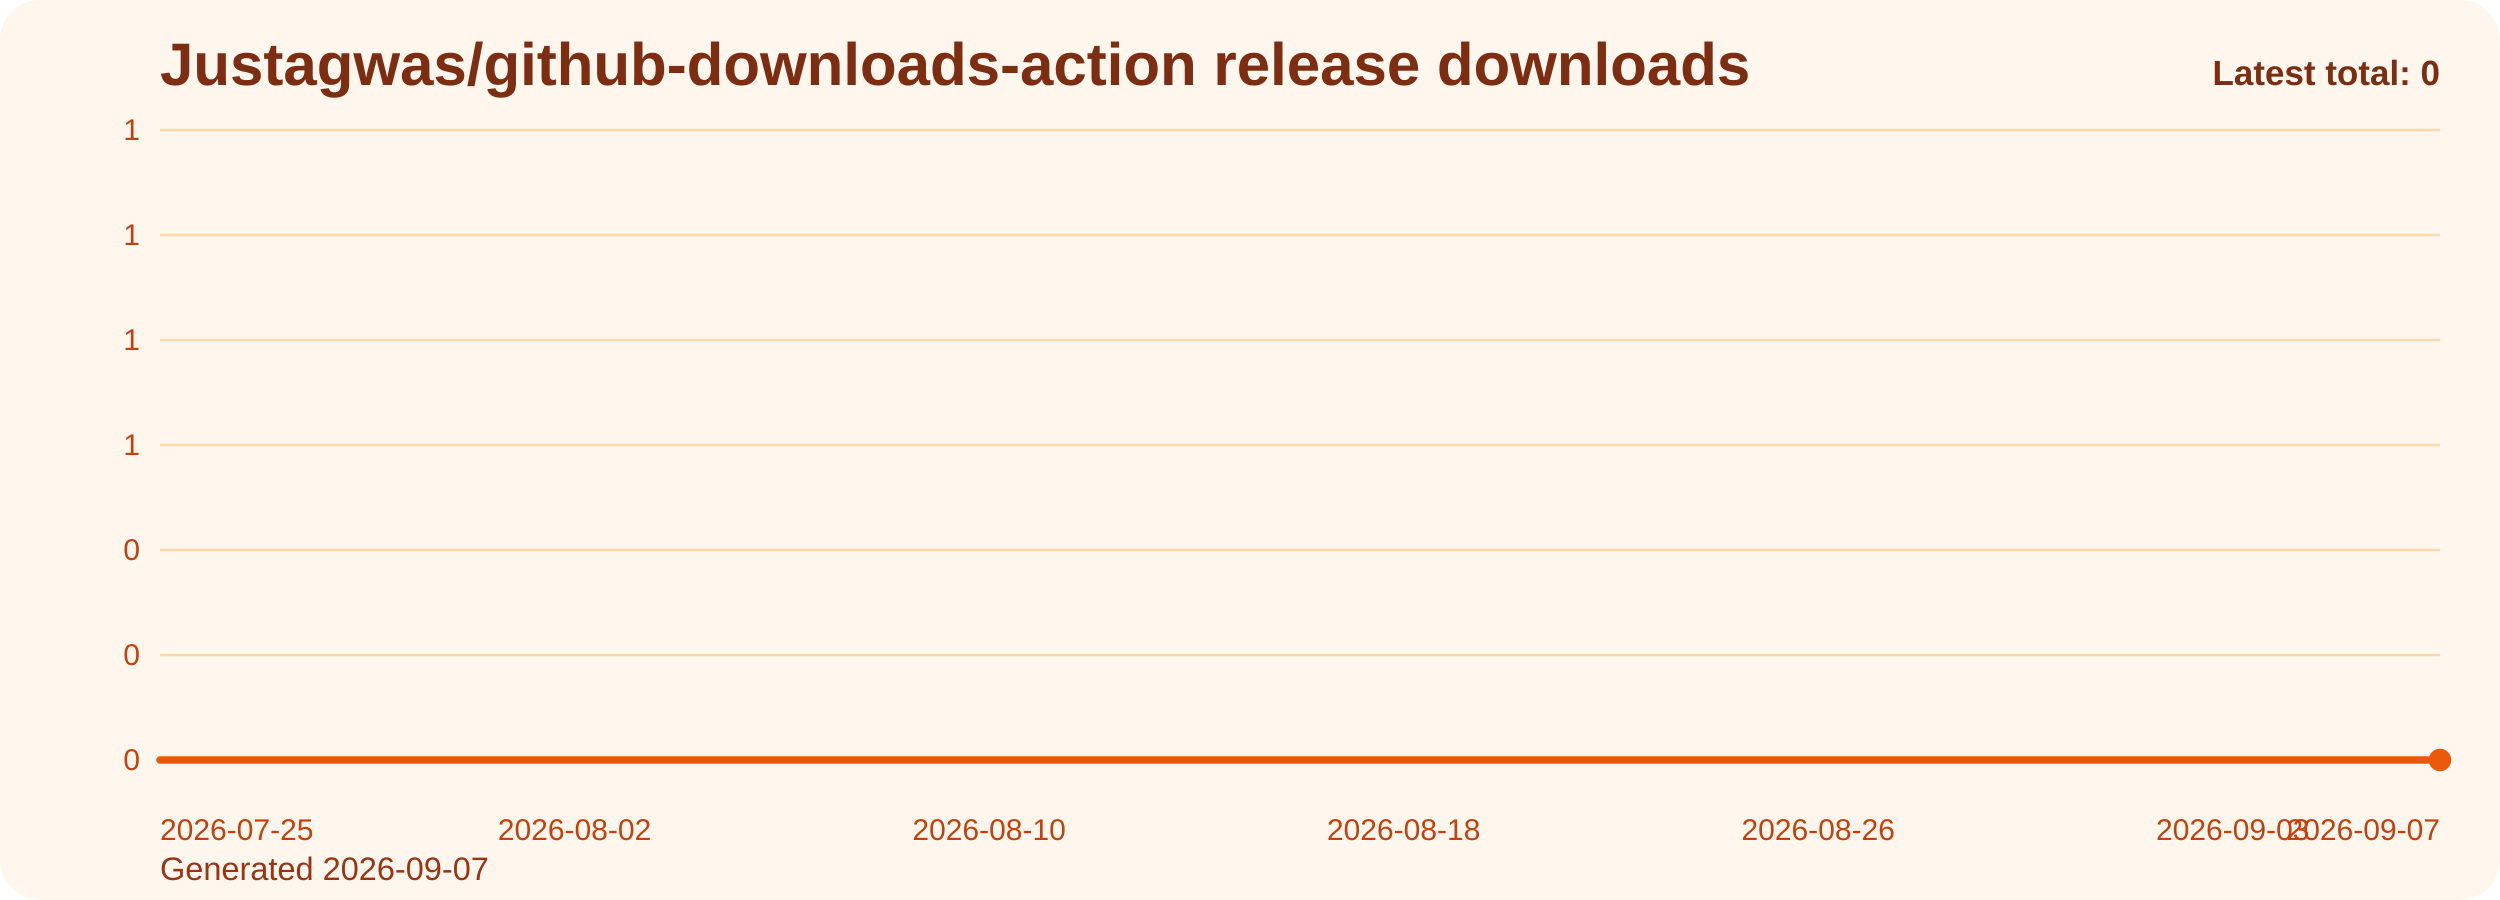
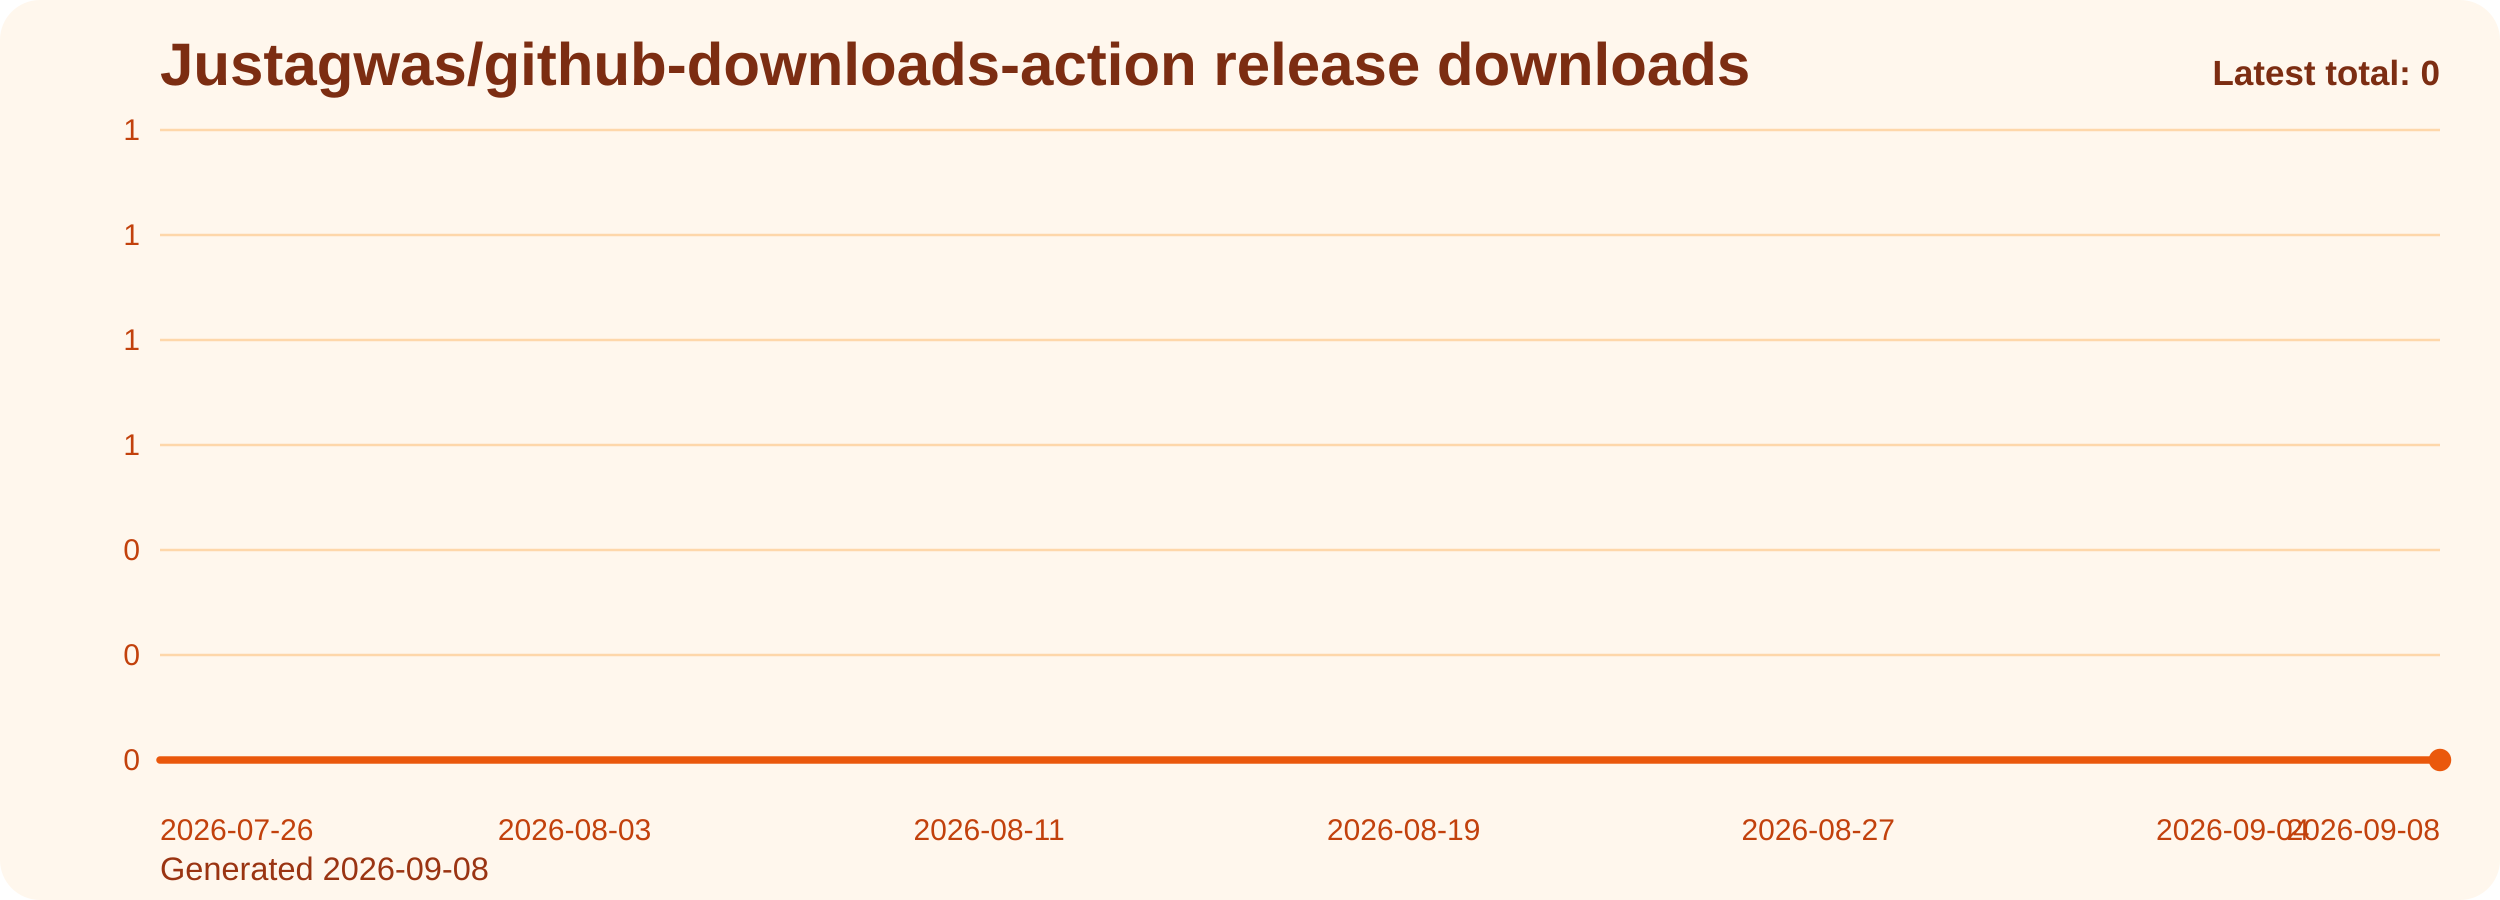
<svg xmlns="http://www.w3.org/2000/svg" viewBox="0 0 1000 360" role="img" aria-label="Justagwas/github-downloads-action release downloads chart">
  <defs>
    <linearGradient id="fill-total-trend-orange" x1="0" y1="0" x2="0" y2="1">
      <stop offset="0%" stop-color="#f97316" stop-opacity="0.32" />
      <stop offset="100%" stop-color="#f97316" stop-opacity="0.05" />
    </linearGradient>
    <style>
      .bg { fill: #fff7ed; }
      .title { font: 700 24px Arial, sans-serif; fill: #7c2d12; }
      .sub { font: 400 13px Arial, sans-serif; fill: #9a3412; }
      .grid { stroke: #fed7aa; stroke-width: 1; }
      .axis { font: 400 12px Arial, sans-serif; fill: #c2410c; }
      .line { fill: none; stroke: #ea580c; stroke-width: 3; stroke-linecap: round; stroke-linejoin: round; }
      .dot { fill: #ea580c; }
      .value { font: 600 11px Arial, sans-serif; fill: #9a3412; }
      .latest { font: 700 14px Arial, sans-serif; fill: #7c2d12; }
    </style>
  </defs>
  <rect class="bg" x="0" y="0" width="1000" height="360" rx="16" />
  <text class="title" x="64" y="34">Justagwas/github-downloads-action release downloads</text>
-   <text class="sub" x="64" y="352">Generated 2026-09-07</text>
+   <text class="sub" x="64" y="352">Generated 2026-09-08</text>
  <line x1="64" y1="52.00" x2="976" y2="52.00" class="grid" />
  <text x="56" y="56.00" text-anchor="end" class="axis">1</text>
  <line x1="64" y1="94.00" x2="976" y2="94.00" class="grid" />
  <text x="56" y="98.00" text-anchor="end" class="axis">1</text>
  <line x1="64" y1="136.00" x2="976" y2="136.00" class="grid" />
  <text x="56" y="140.00" text-anchor="end" class="axis">1</text>
  <line x1="64" y1="178.00" x2="976" y2="178.00" class="grid" />
  <text x="56" y="182.00" text-anchor="end" class="axis">1</text>
  <line x1="64" y1="220.00" x2="976" y2="220.00" class="grid" />
  <text x="56" y="224.00" text-anchor="end" class="axis">0</text>
  <line x1="64" y1="262.00" x2="976" y2="262.00" class="grid" />
  <text x="56" y="266.00" text-anchor="end" class="axis">0</text>
  <line x1="64" y1="304.00" x2="976" y2="304.00" class="grid" />
  <text x="56" y="308.00" text-anchor="end" class="axis">0</text>
  <path d="M 64.00 304 L 64.00 304.00 L 84.73 304.00 L 105.45 304.00 L 126.18 304.00 L 146.91 304.00 L 167.64 304.00 L 188.36 304.00 L 209.09 304.00 L 229.82 304.00 L 250.55 304.00 L 271.27 304.00 L 292.00 304.00 L 312.73 304.00 L 333.45 304.00 L 354.18 304.00 L 374.91 304.00 L 395.64 304.00 L 416.36 304.00 L 437.09 304.00 L 457.82 304.00 L 478.55 304.00 L 499.27 304.00 L 520.00 304.00 L 540.73 304.00 L 561.45 304.00 L 582.18 304.00 L 602.91 304.00 L 623.64 304.00 L 644.36 304.00 L 665.09 304.00 L 685.82 304.00 L 706.55 304.00 L 727.27 304.00 L 748.00 304.00 L 768.73 304.00 L 789.45 304.00 L 810.18 304.00 L 830.91 304.00 L 851.64 304.00 L 872.36 304.00 L 893.09 304.00 L 913.82 304.00 L 934.55 304.00 L 955.27 304.00 L 976.00 304.00 L 976.00 304 Z" fill="url(#fill-total-trend-orange)" />
  <polyline class="line" points="64.00,304.00 84.73,304.00 105.45,304.00 126.18,304.00 146.91,304.00 167.64,304.00 188.36,304.00 209.09,304.00 229.82,304.00 250.55,304.00 271.27,304.00 292.00,304.00 312.73,304.00 333.45,304.00 354.18,304.00 374.91,304.00 395.64,304.00 416.36,304.00 437.09,304.00 457.82,304.00 478.55,304.00 499.27,304.00 520.00,304.00 540.73,304.00 561.45,304.00 582.18,304.00 602.91,304.00 623.64,304.00 644.36,304.00 665.09,304.00 685.82,304.00 706.55,304.00 727.27,304.00 748.00,304.00 768.73,304.00 789.45,304.00 810.18,304.00 830.91,304.00 851.64,304.00 872.36,304.00 893.09,304.00 913.82,304.00 934.55,304.00 955.27,304.00 976.00,304.00" />
  <circle class="dot" cx="976.00" cy="304.00" r="4.5" />
-   <text class="axis" x="64.00" y="336" text-anchor="start">2026-07-25</text>
-   <text class="axis" x="229.82" y="336" text-anchor="middle">2026-08-02</text>
-   <text class="axis" x="395.64" y="336" text-anchor="middle">2026-08-10</text>
-   <text class="axis" x="561.45" y="336" text-anchor="middle">2026-08-18</text>
-   <text class="axis" x="727.27" y="336" text-anchor="middle">2026-08-26</text>
-   <text class="axis" x="893.09" y="336" text-anchor="middle">2026-09-03</text>
-   <text class="axis" x="976.00" y="336" text-anchor="end">2026-09-07</text>
+   <text class="axis" x="64.00" y="336" text-anchor="start">2026-07-26</text>
+   <text class="axis" x="229.82" y="336" text-anchor="middle">2026-08-03</text>
+   <text class="axis" x="395.64" y="336" text-anchor="middle">2026-08-11</text>
+   <text class="axis" x="561.45" y="336" text-anchor="middle">2026-08-19</text>
+   <text class="axis" x="727.27" y="336" text-anchor="middle">2026-08-27</text>
+   <text class="axis" x="893.09" y="336" text-anchor="middle">2026-09-04</text>
+   <text class="axis" x="976.00" y="336" text-anchor="end">2026-09-08</text>
  <text class="latest" x="976" y="34" text-anchor="end">Latest total: 0</text>
</svg>
